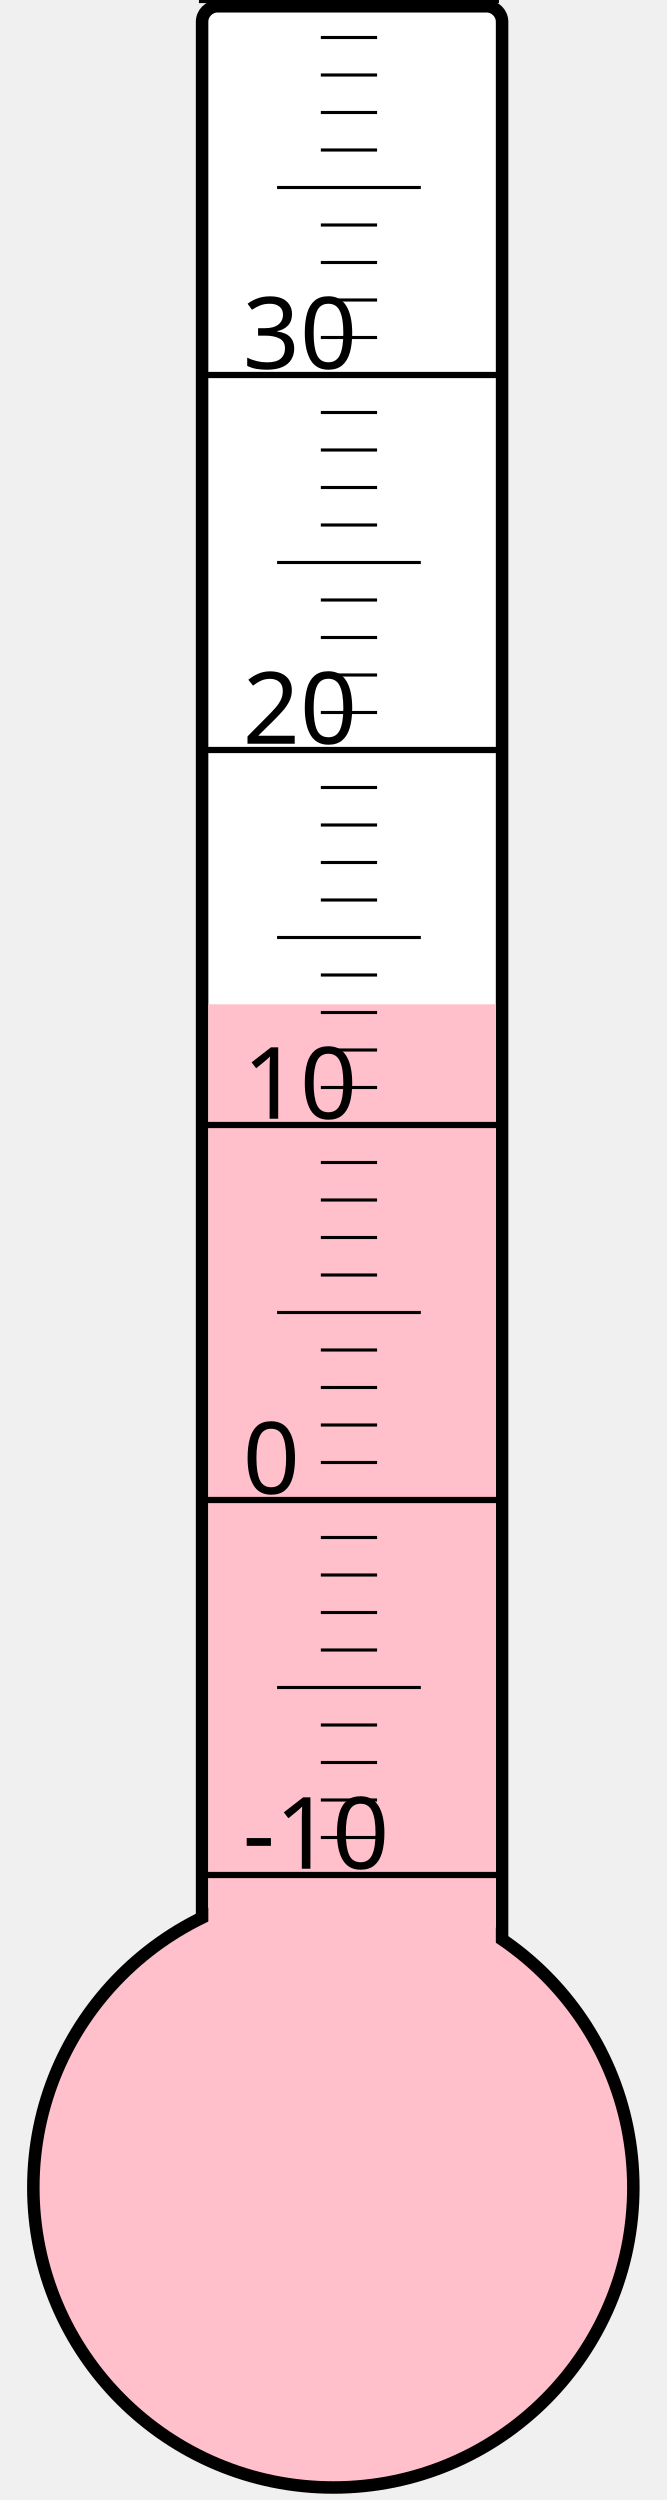
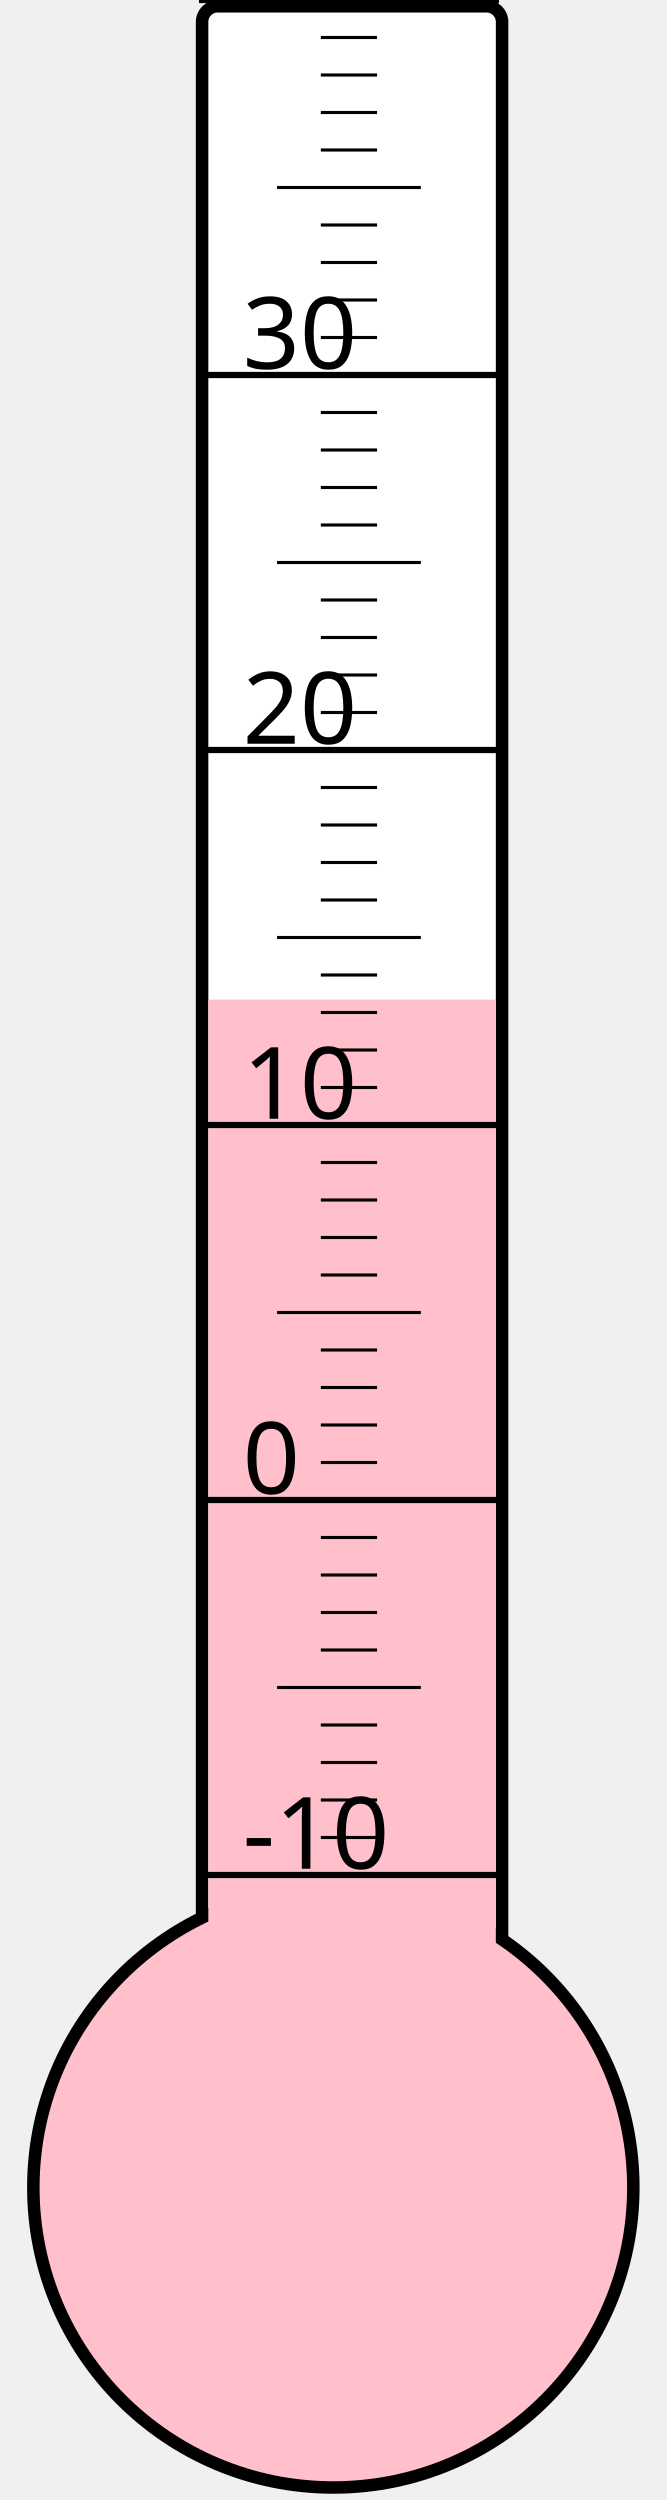
<svg xmlns="http://www.w3.org/2000/svg" width="40px" height="150px" viewBox="0 0 200 800">
  <rect width="200" height="800" x="0" y="0" style="fill: #ffffeb; fill-opacity: 0;" />
  <rect width="96" height="680" x="58" y="2" rx="5" ry="5" style="fill: white; fill-opacity: 1; stroke: black; stroke-width: 4;" />
  <circle cx="100" cy="700" r="96" style="fill: pink; stroke: black; stroke-width: 4;" />
-   <rect width="92" height="378.625" x="60" y="321.375" style="fill: pink; fill-opacity: 1; stroke-width: 0;" />
+   <rect width="92" height="380.125" x="60" y="319.875" style="fill: pink; fill-opacity: 1; stroke-width: 0;" />
  <text x="71" y="598" style="font-family: sans-serif; font-size: 24pt;">-10</text>
  <text x="71" y="478" style="font-family: sans-serif; font-size: 24pt;">0</text>
  <text x="71" y="358" style="font-family: sans-serif; font-size: 24pt;">10</text>
  <text x="71" y="238" style="font-family: sans-serif; font-size: 24pt;">20</text>
  <text x="71" y="118" style="font-family: sans-serif; font-size: 24pt;">30</text>
  <g style="stroke: black;">
    <line x1="57" y1="600" x2="153" y2="600" style="stroke-width: 2;" />
    <line x1="96" y1="588" x2="114" y2="588" style="stroke-width: 1;" />
    <line x1="96" y1="576" x2="114" y2="576" style="stroke-width: 1;" />
    <line x1="96" y1="564" x2="114" y2="564" style="stroke-width: 1;" />
    <line x1="96" y1="552" x2="114" y2="552" style="stroke-width: 1;" />
    <line x1="82" y1="540" x2="128" y2="540" style="stroke-width: 1;" />
    <line x1="96" y1="528" x2="114" y2="528" style="stroke-width: 1;" />
    <line x1="96" y1="516" x2="114" y2="516" style="stroke-width: 1;" />
    <line x1="96" y1="504" x2="114" y2="504" style="stroke-width: 1;" />
    <line x1="96" y1="492" x2="114" y2="492" style="stroke-width: 1;" />
    <line x1="57" y1="480" x2="153" y2="480" style="stroke-width: 2;" />
    <line x1="96" y1="468" x2="114" y2="468" style="stroke-width: 1;" />
    <line x1="96" y1="456" x2="114" y2="456" style="stroke-width: 1;" />
    <line x1="96" y1="444" x2="114" y2="444" style="stroke-width: 1;" />
    <line x1="96" y1="432" x2="114" y2="432" style="stroke-width: 1;" />
    <line x1="82" y1="420" x2="128" y2="420" style="stroke-width: 1;" />
    <line x1="96" y1="408" x2="114" y2="408" style="stroke-width: 1;" />
    <line x1="96" y1="396" x2="114" y2="396" style="stroke-width: 1;" />
    <line x1="96" y1="384" x2="114" y2="384" style="stroke-width: 1;" />
    <line x1="96" y1="372" x2="114" y2="372" style="stroke-width: 1;" />
    <line x1="57" y1="360" x2="153" y2="360" style="stroke-width: 2;" />
    <line x1="96" y1="348" x2="114" y2="348" style="stroke-width: 1;" />
    <line x1="96" y1="336" x2="114" y2="336" style="stroke-width: 1;" />
    <line x1="96" y1="324" x2="114" y2="324" style="stroke-width: 1;" />
    <line x1="96" y1="312" x2="114" y2="312" style="stroke-width: 1;" />
    <line x1="82" y1="300" x2="128" y2="300" style="stroke-width: 1;" />
    <line x1="96" y1="288" x2="114" y2="288" style="stroke-width: 1;" />
    <line x1="96" y1="276" x2="114" y2="276" style="stroke-width: 1;" />
    <line x1="96" y1="264" x2="114" y2="264" style="stroke-width: 1;" />
    <line x1="96" y1="252" x2="114" y2="252" style="stroke-width: 1;" />
    <line x1="57" y1="240" x2="153" y2="240" style="stroke-width: 2;" />
    <line x1="96" y1="228" x2="114" y2="228" style="stroke-width: 1;" />
    <line x1="96" y1="216" x2="114" y2="216" style="stroke-width: 1;" />
    <line x1="96" y1="204" x2="114" y2="204" style="stroke-width: 1;" />
    <line x1="96" y1="192" x2="114" y2="192" style="stroke-width: 1;" />
    <line x1="82" y1="180" x2="128" y2="180" style="stroke-width: 1;" />
    <line x1="96" y1="168" x2="114" y2="168" style="stroke-width: 1;" />
    <line x1="96" y1="156" x2="114" y2="156" style="stroke-width: 1;" />
    <line x1="96" y1="144" x2="114" y2="144" style="stroke-width: 1;" />
    <line x1="96" y1="132" x2="114" y2="132" style="stroke-width: 1;" />
    <line x1="57" y1="120" x2="153" y2="120" style="stroke-width: 2;" />
    <line x1="96" y1="108" x2="114" y2="108" style="stroke-width: 1;" />
    <line x1="96" y1="96" x2="114" y2="96" style="stroke-width: 1;" />
    <line x1="96" y1="84" x2="114" y2="84" style="stroke-width: 1;" />
    <line x1="96" y1="72" x2="114" y2="72" style="stroke-width: 1;" />
    <line x1="82" y1="60" x2="128" y2="60" style="stroke-width: 1;" />
    <line x1="96" y1="48" x2="114" y2="48" style="stroke-width: 1;" />
    <line x1="96" y1="36" x2="114" y2="36" style="stroke-width: 1;" />
    <line x1="96" y1="24" x2="114" y2="24" style="stroke-width: 1;" />
    <line x1="96" y1="12" x2="114" y2="12" style="stroke-width: 1;" />
    <line x1="57" y1="0" x2="153" y2="0" style="stroke-width: 2;" />
  </g>
</svg>
